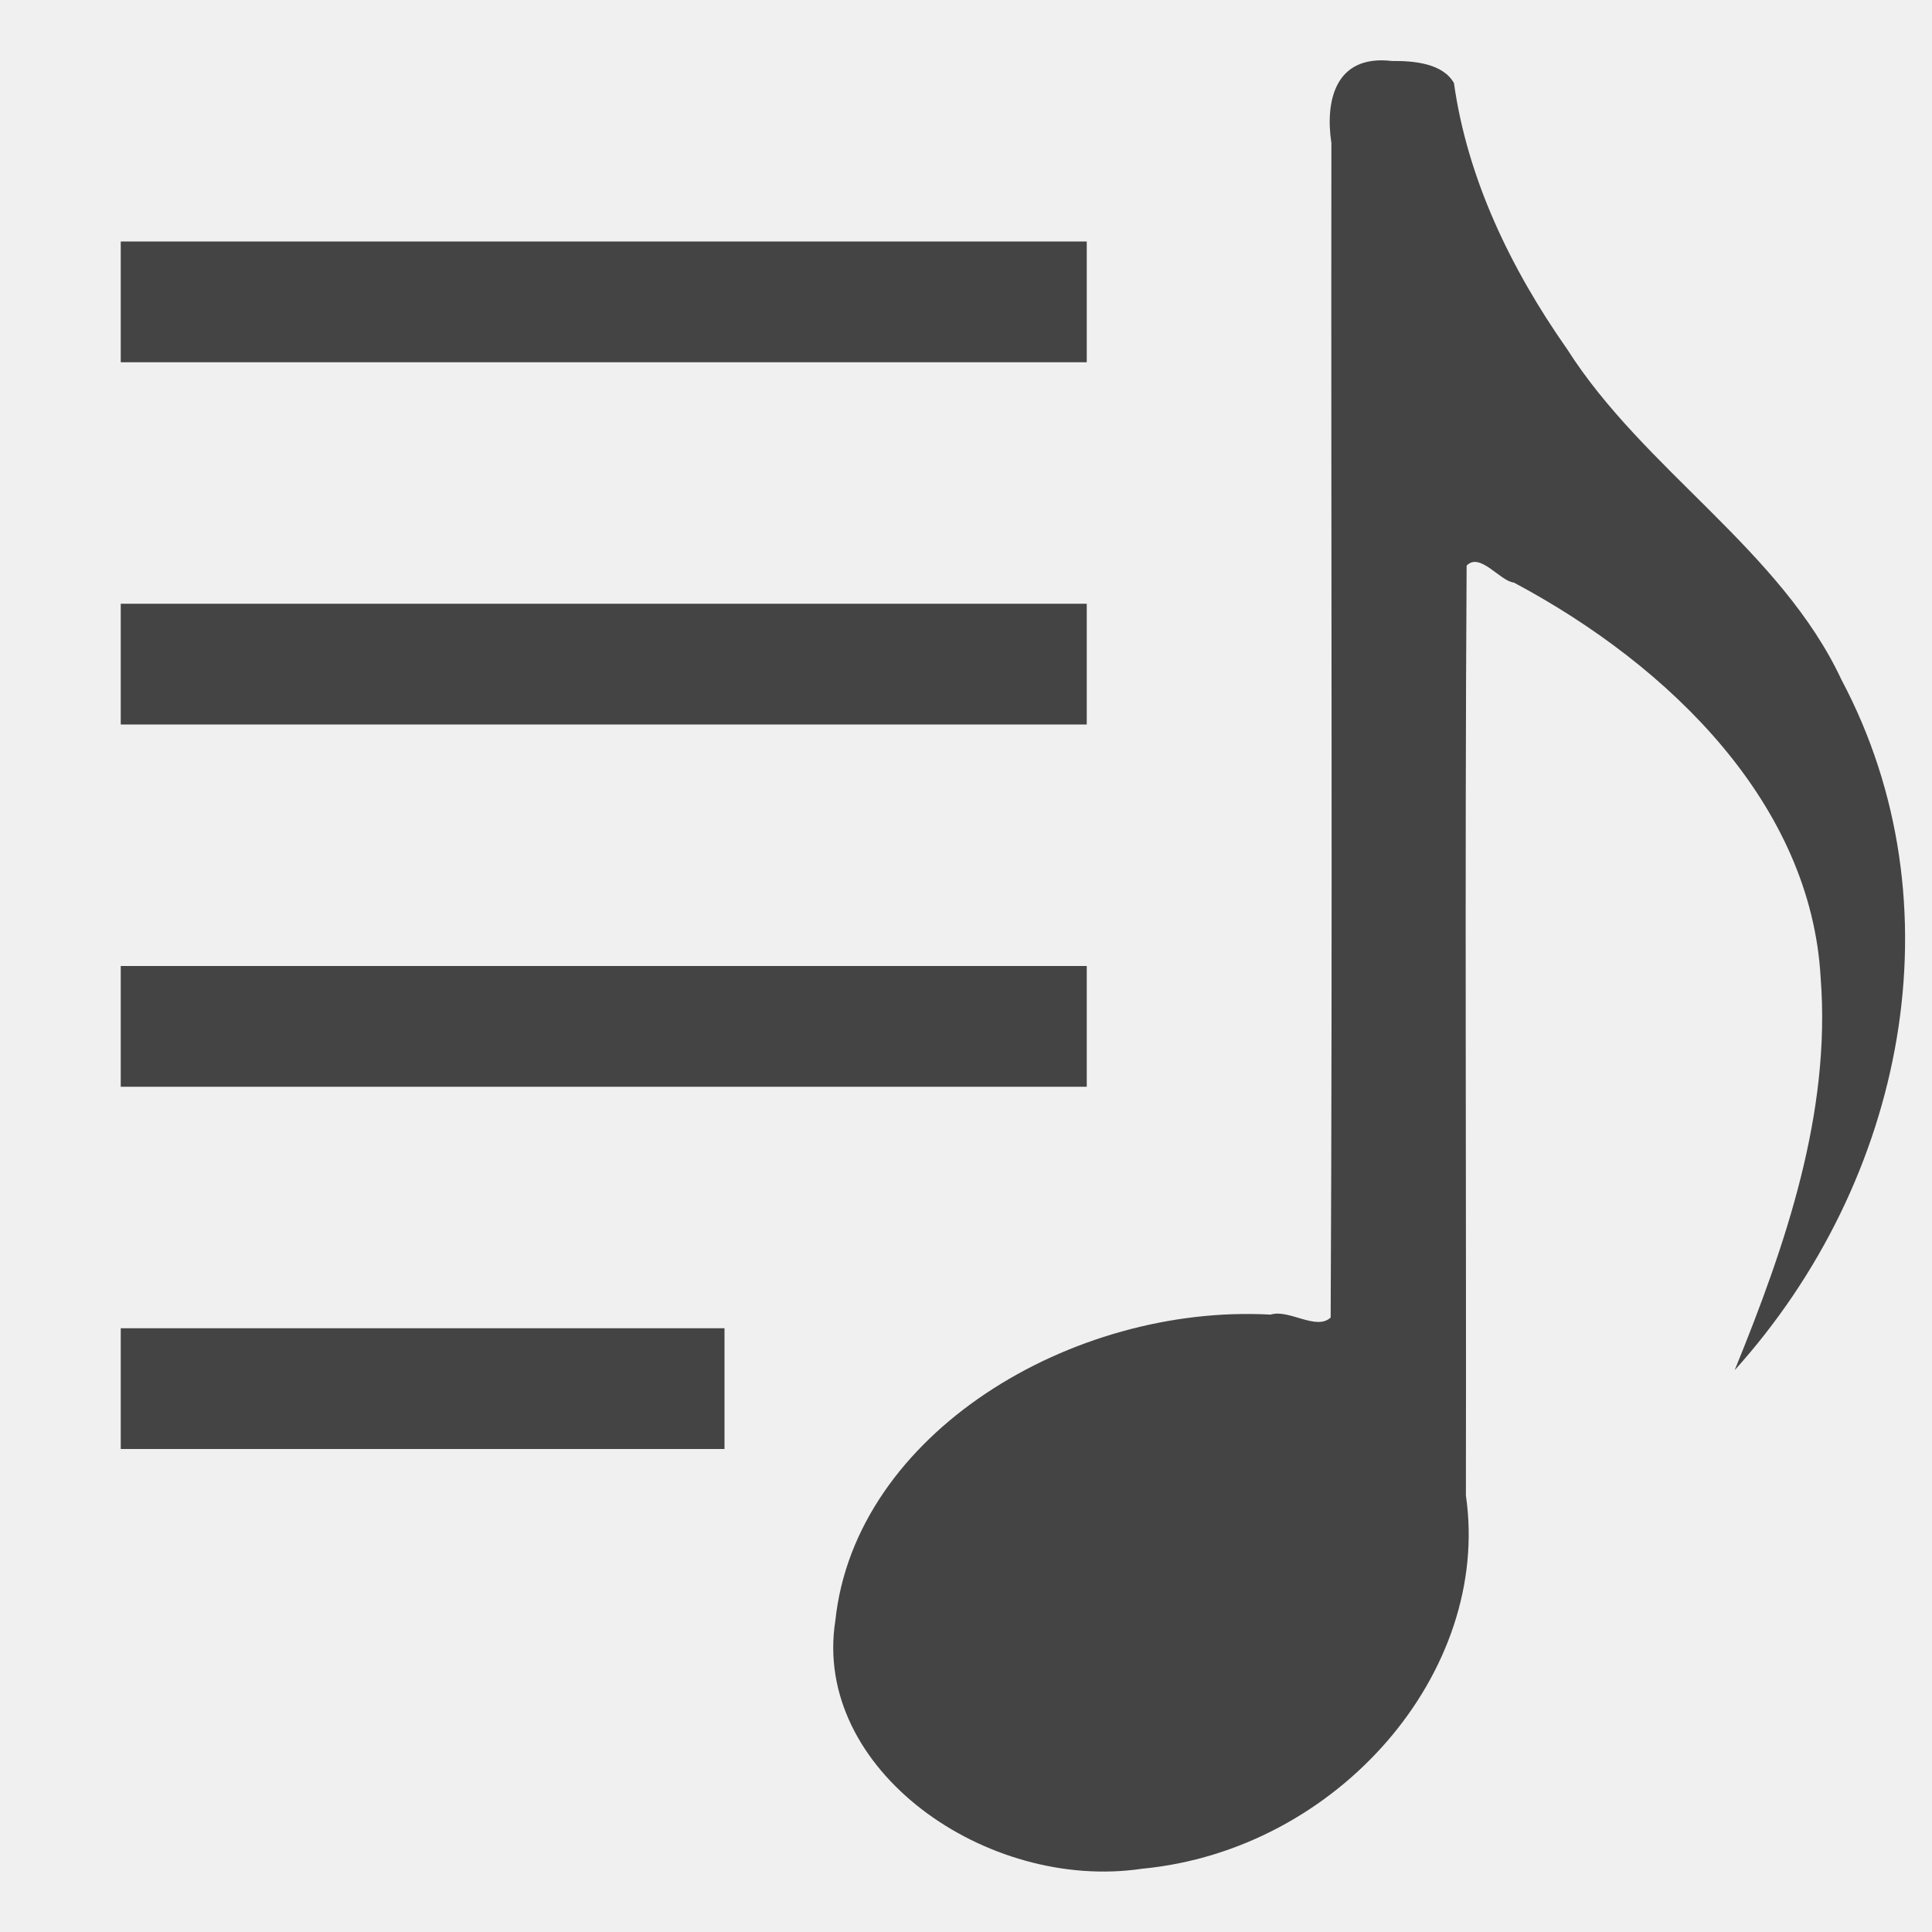
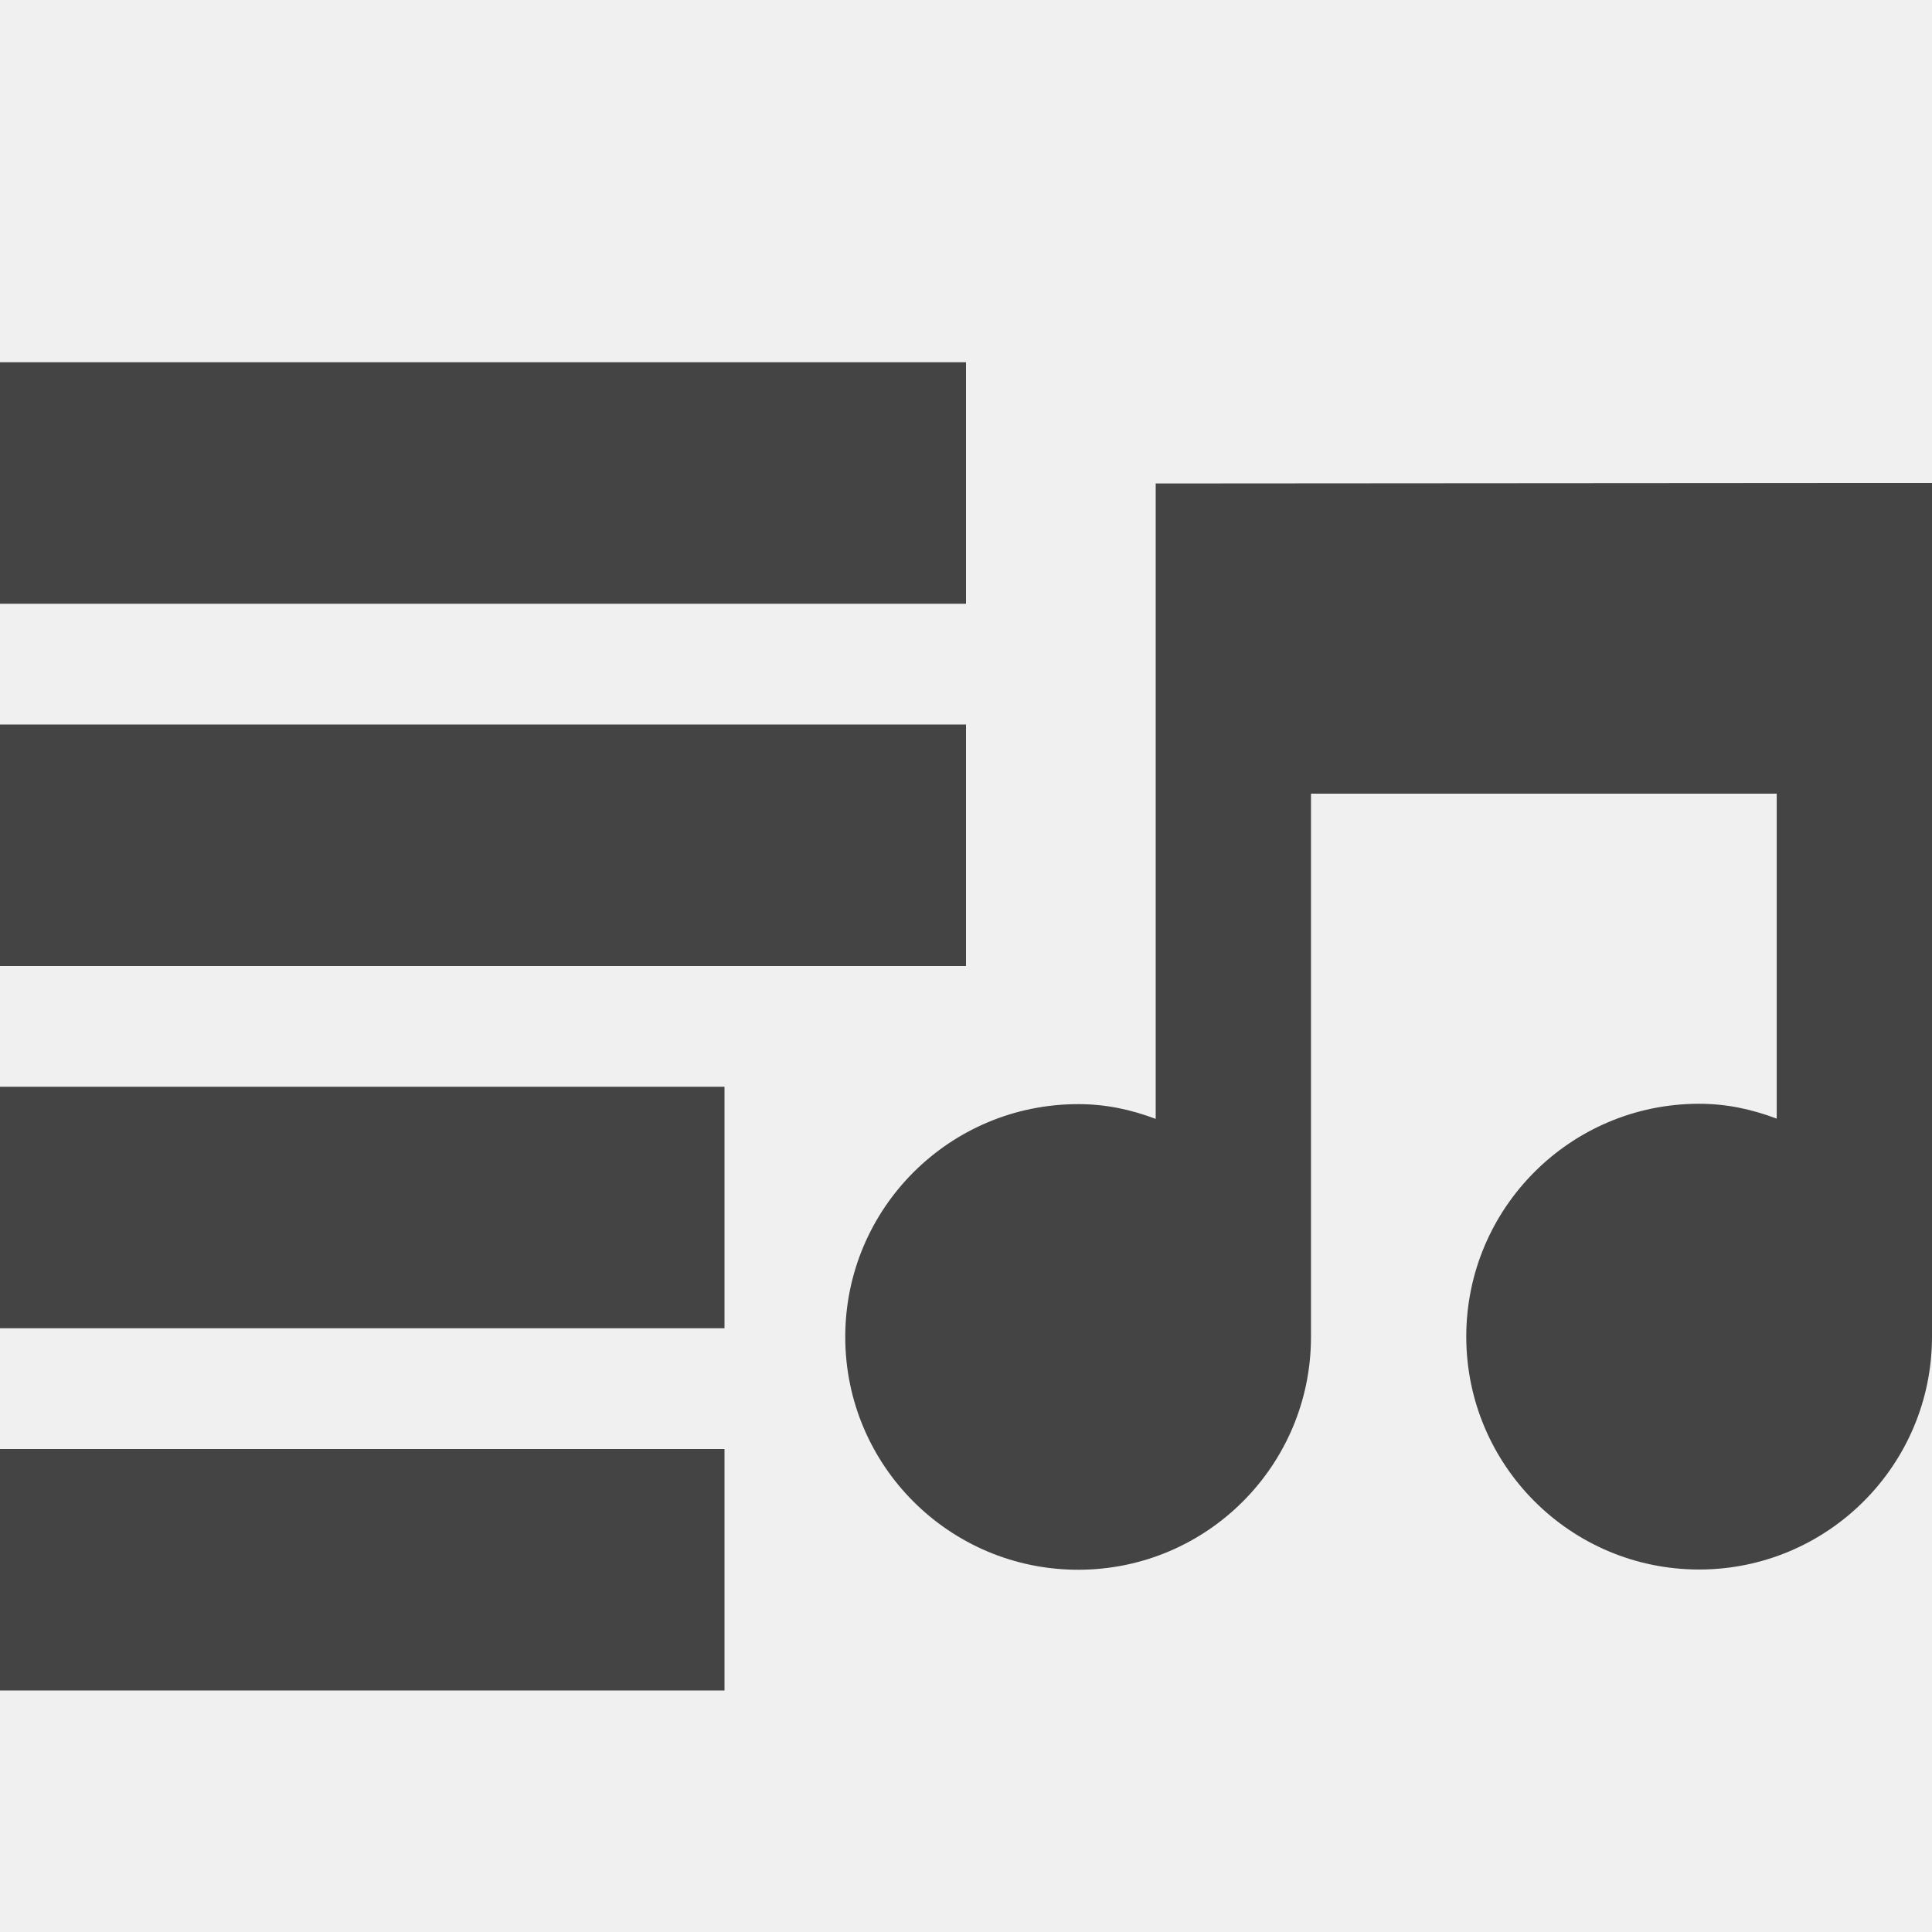
- <svg xmlns="http://www.w3.org/2000/svg" width="16" height="16" version="1.1">
-   <path style="fill:#444444" d="m 11.528,0.505 c -0.485,-0.057 -0.552,0.353 -0.502,0.679 -0.004,3.242 0.01,6.487 -0.006,9.727 -0.118,0.112 -0.346,-0.072 -0.497,-0.024 -1.644,-0.09 -3.441,0.984 -3.605,2.534 -0.194,1.233 1.252,2.247 2.541,2.055 1.624,-0.155 2.893,-1.632 2.681,-3.09 0.004,-2.567 -0.01,-5.137 0.006,-7.702 0.111,-0.114 0.276,0.129 0.392,0.141 1.306,0.696 2.462,1.845 2.54,3.275 0.086,1.117 -0.29,2.211 -0.712,3.247 C 15.782,9.776 16.235,7.485 15.251,5.631 14.748,4.554 13.613,3.891 12.978,2.891 12.509,2.223 12.152,1.477 12.041,0.688 11.949,0.524 11.707,0.503 11.528,0.505 z" />
-   <path d="M 1,2 V 3 H 9 V 2 Z" style="fill:#444444" />
-   <path style="fill:#444444" d="M 1,5 V 6 H 9 V 5 Z" />
-   <path d="M 1,8 V 9 H 9 V 8 Z" style="fill:#444444" />
-   <path style="fill:#444444" d="m 1,11 v 1 h 5 v -1 z" />
+ <svg xmlns="http://www.w3.org/2000/svg" fill="none" width="16" height="16" viewBox="0 0 16 16">
+   <g clip-path="url(#clip0)">
+     <path fill="#444" d="M15.357 4L9.571 4.004V9.266C9.366 9.189 9.16 9.144 8.929 9.144C7.863 9.144 7 10.007 7 11.072C7 12.137 7.863 13 8.929 13C9.994 13 10.857 12.137 10.857 11.072V6.573H14.714V9.264C14.509 9.187 14.303 9.141 14.071 9.141C13.006 9.141 12.143 10.005 12.143 11.069C12.143 12.134 13.006 12.998 14.071 12.998C15.136 12.998 16 12.134 16 11.069V4H15.357Z" />
+     <rect fill="#444" width="8" height="2" y="3" />
+     <rect fill="#444" width="8" height="2" y="6" />
+     <rect fill="#444" width="6" height="2" y="9" />
+     <rect fill="#444" width="6" height="2" y="12" />
+   </g>
+   <defs>
+     <clipPath id="clip0">
+       <rect fill="#fff" width="16" height="16" />
+     </clipPath>
+   </defs>
</svg>
